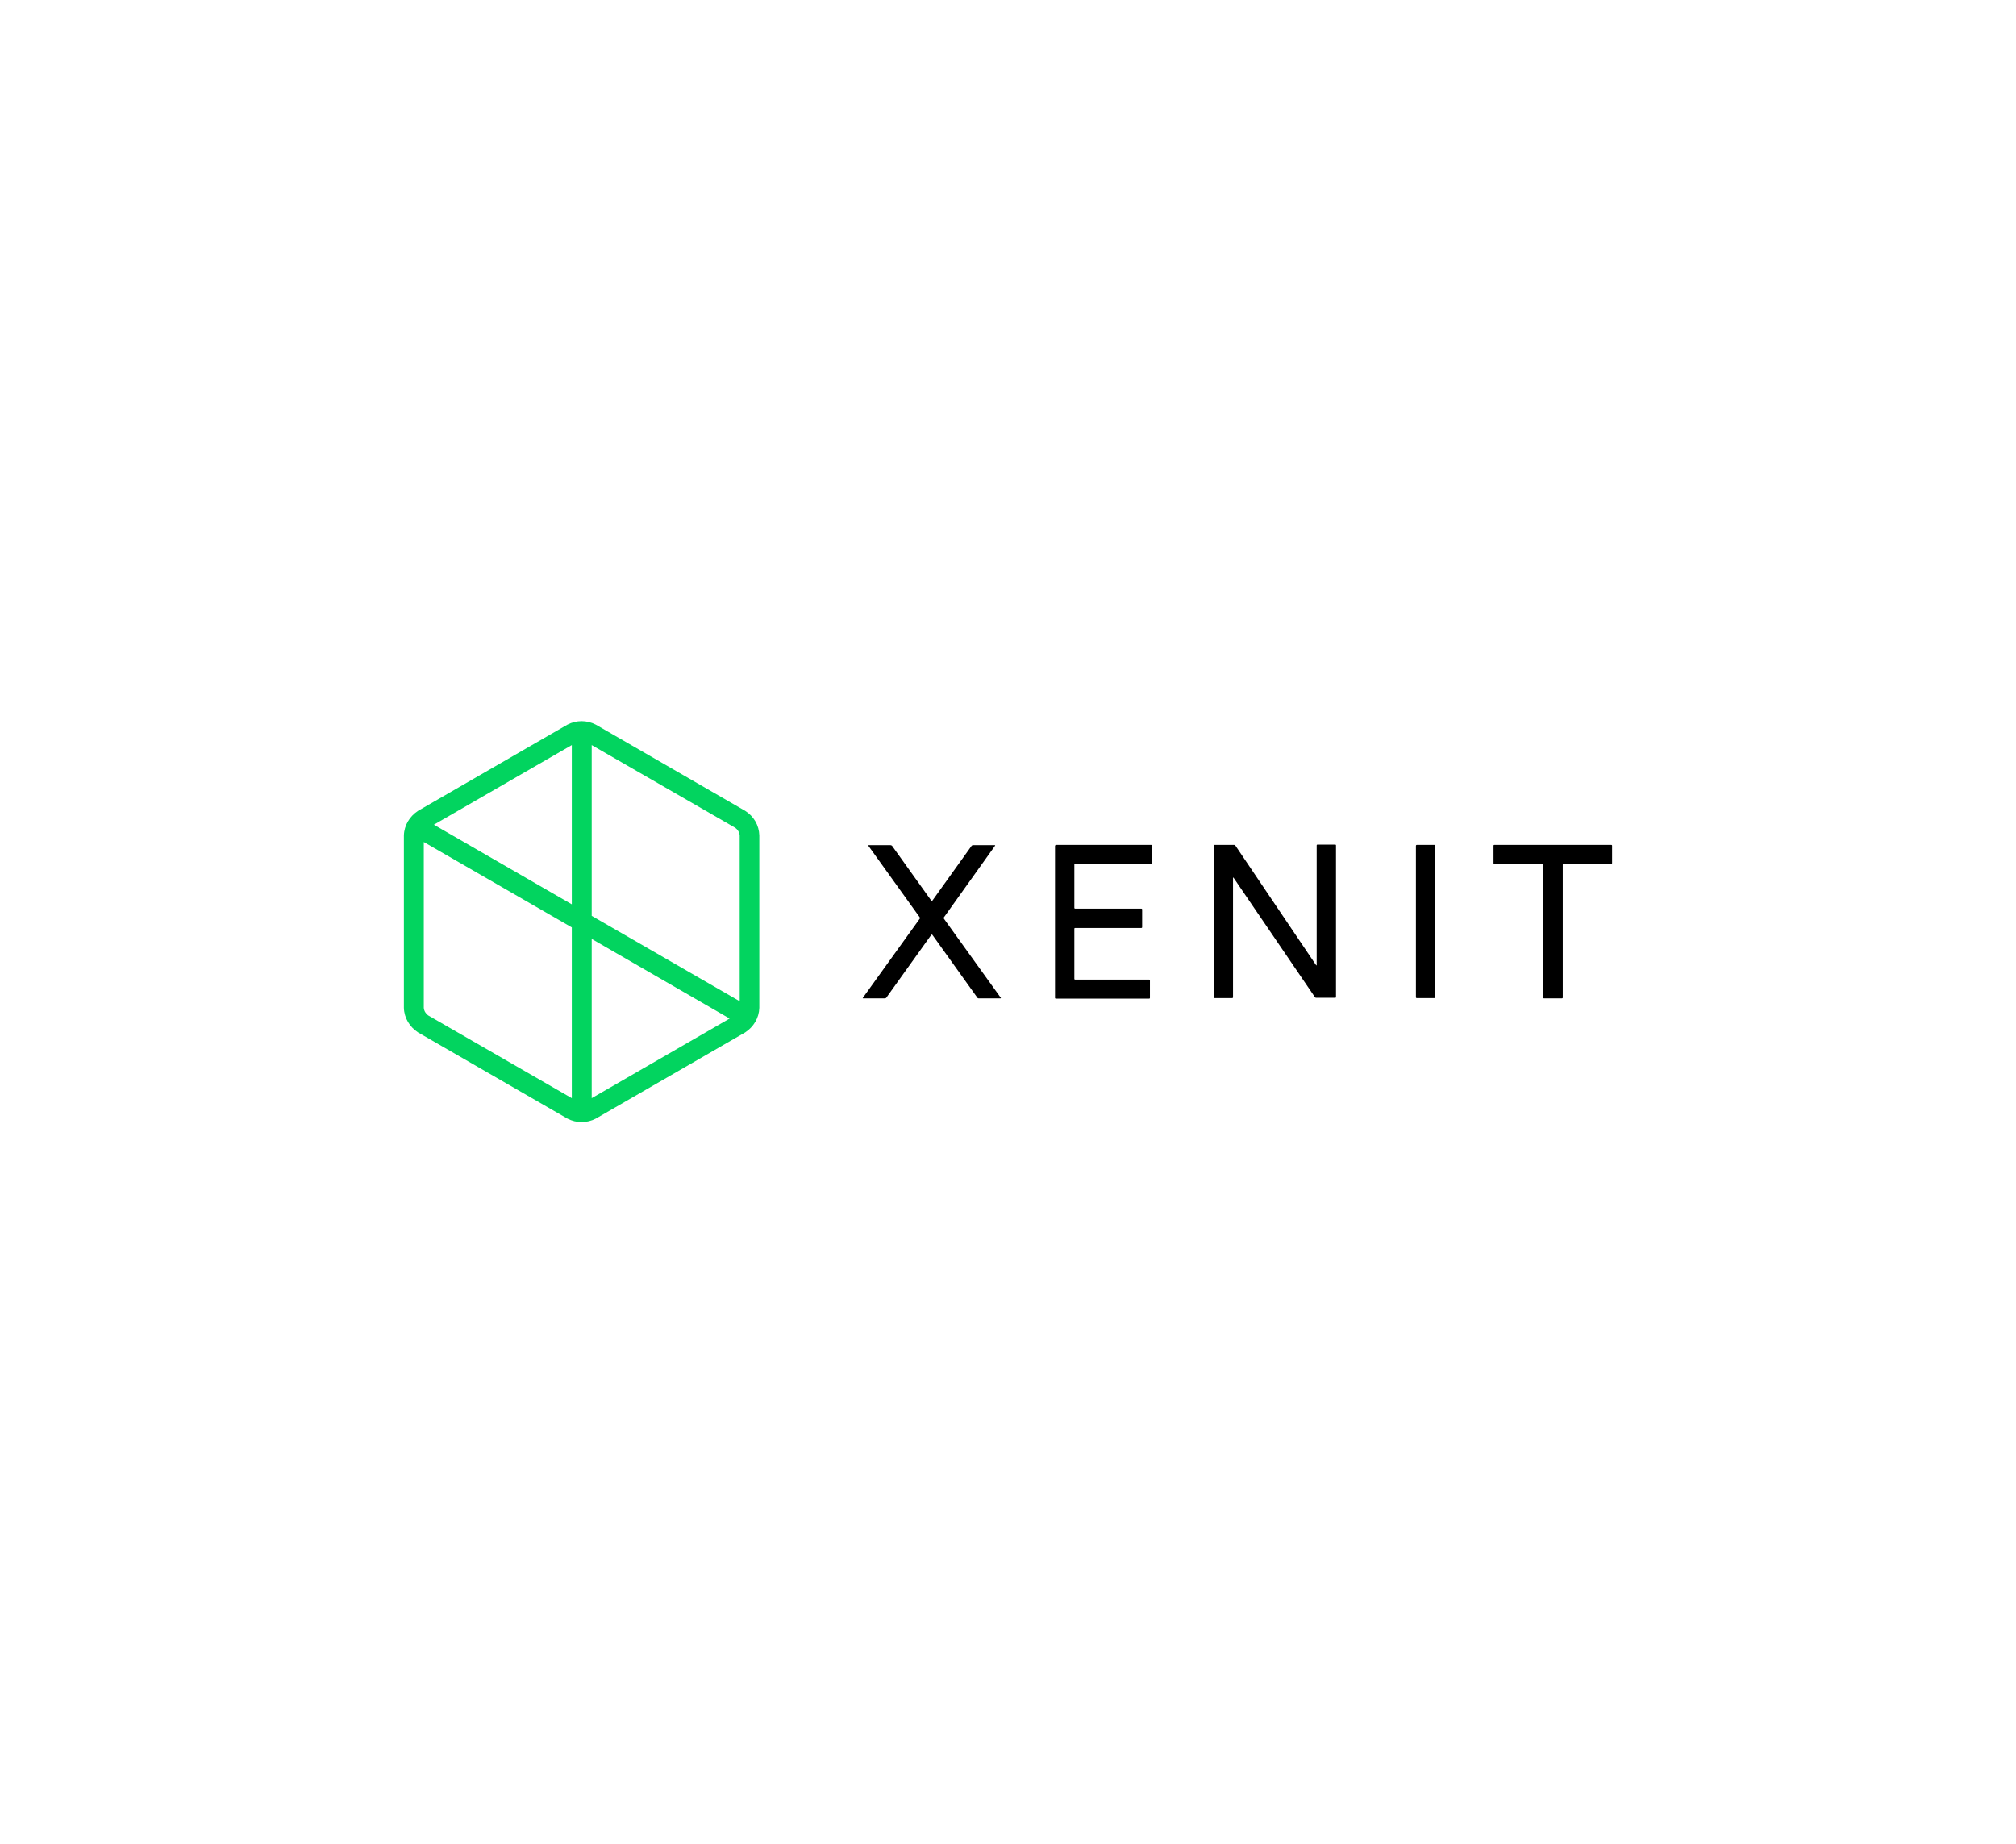
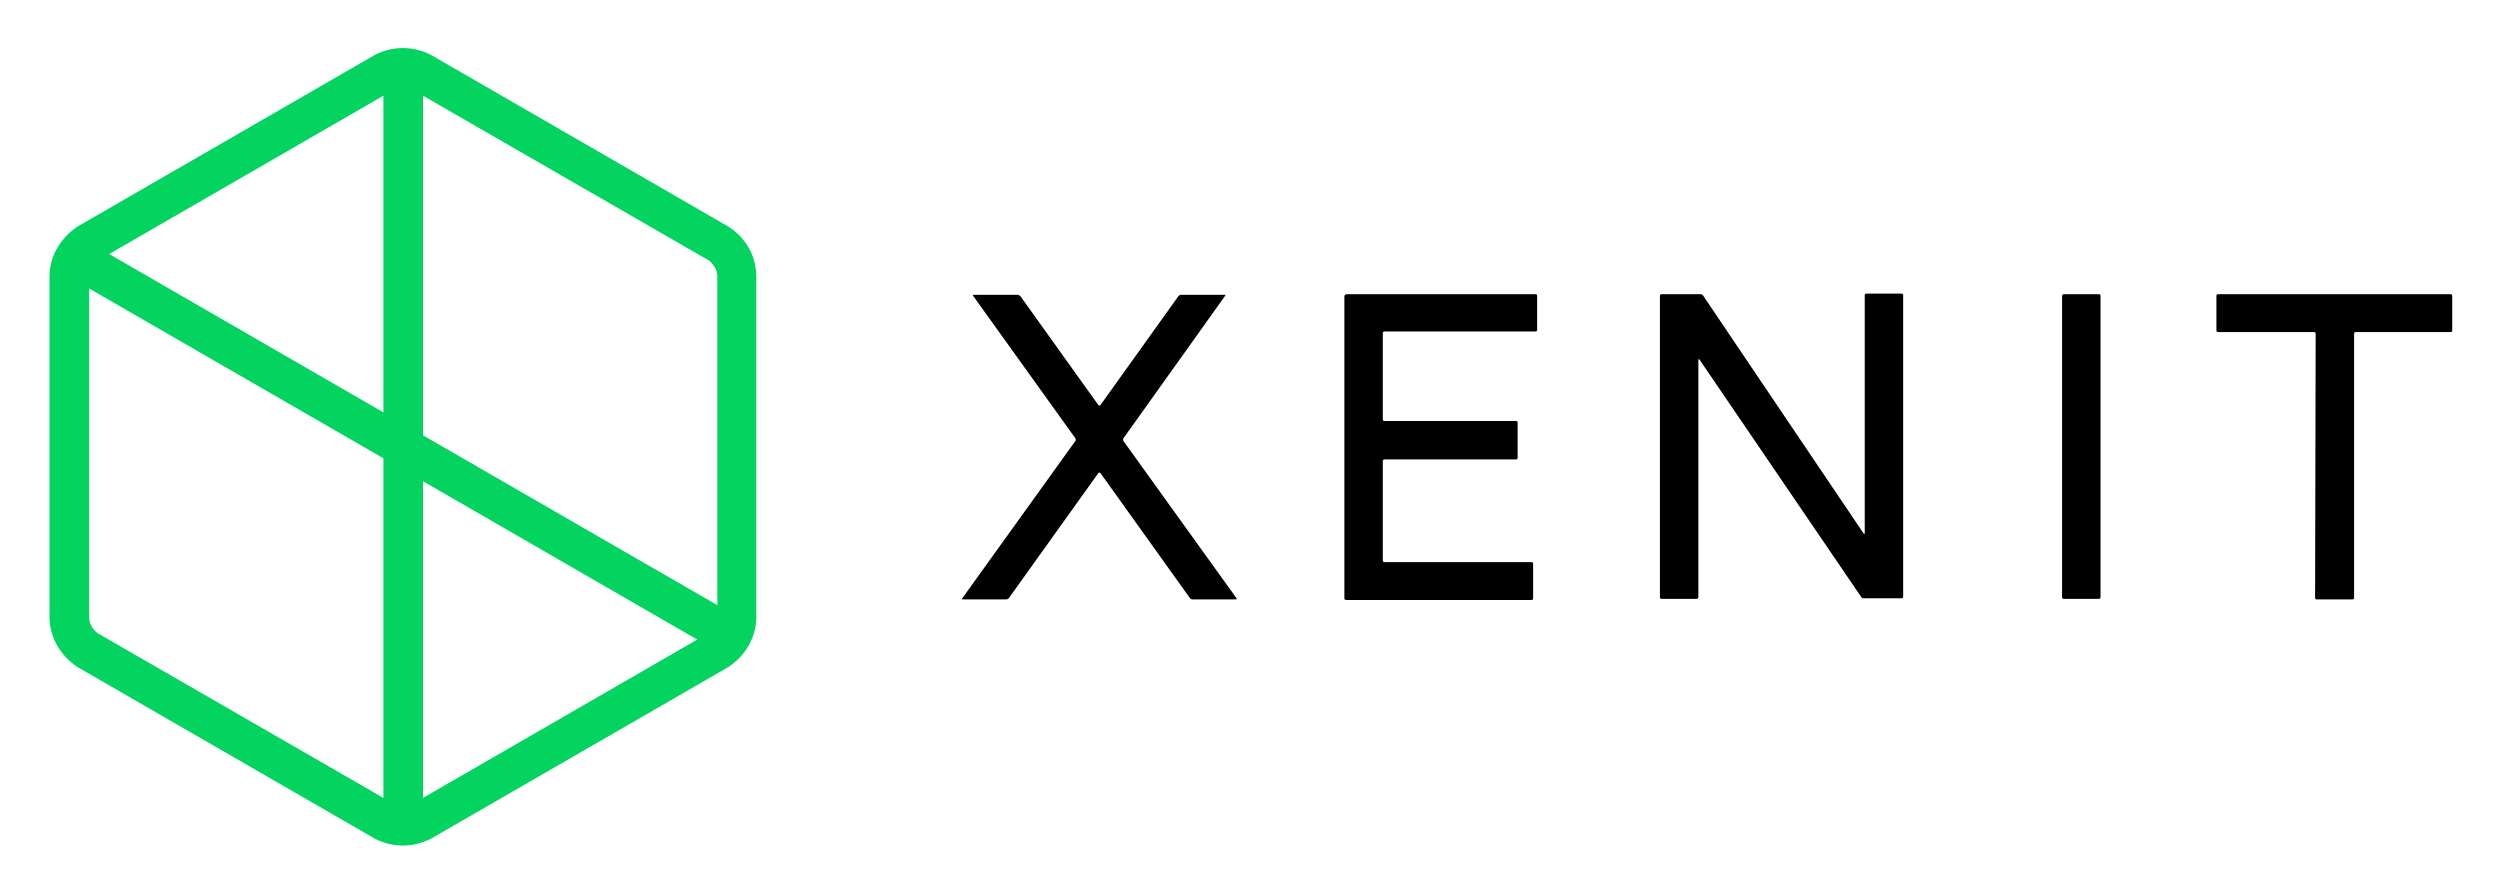
- <svg xmlns="http://www.w3.org/2000/svg" version="1.1" id="Layer_1" x="0px" y="0px" viewBox="0 0 698.8 639" style="enable-background:new 0 0 698.8 639;" xml:space="preserve">
-   <style type="text/css">
- 	.st0{fill:#02D45F;}
- </style>
-   <g>
-     <path d="M323.2,324.1c-0.1-0.1-0.2-0.1-0.3-0.1c0,0-0.1,0-0.1,0.1l-15.6,21.8c-0.1,0.1-0.3,0.2-0.4,0.2h-7.6   c-0.2,0-0.2-0.1-0.1-0.2l19.7-27.4c0.1-0.1,0.1-0.3,0-0.5L301,293.2c-0.1-0.1,0-0.2,0.1-0.2h7.6c0.2,0,0.3,0.1,0.5,0.2l13.6,19   c0.1,0.1,0.2,0.1,0.3,0.1c0,0,0.1,0,0.1-0.1l13.6-19c0.1-0.1,0.3-0.2,0.4-0.2h7.6c0.2,0,0.2,0.1,0.1,0.2L327.2,318   c-0.1,0.1-0.1,0.3,0,0.5l19.7,27.4c0.1,0.1,0,0.2-0.1,0.2h-7.6c-0.2,0-0.3-0.1-0.4-0.2L323.2,324.1z" />
-     <path d="M365.7,293.3c0-0.2,0.1-0.3,0.3-0.4h33c0.2,0,0.3,0.1,0.3,0.3v5.9c0,0.2-0.1,0.3-0.3,0.3h-26.3c-0.2,0-0.3,0.1-0.3,0.3v15   c0,0.2,0.1,0.3,0.3,0.3h22.9c0.2,0,0.3,0.1,0.3,0.3l0,0v6.1c0,0.2-0.1,0.3-0.3,0.3h-22.9c-0.2,0-0.3,0.1-0.3,0.3v17.3   c0,0.2,0.1,0.3,0.3,0.3h25.6c0.2,0,0.3,0.1,0.3,0.3v6c0,0.2-0.1,0.3-0.3,0.3H366c-0.1,0-0.3-0.1-0.3-0.2l0,0V293.3L365.7,293.3z" />
-     <path d="M427.6,304.3c-0.1-0.1-0.2-0.1-0.2,0v41.4c0,0.2-0.1,0.3-0.3,0.3l0,0H421c-0.2,0-0.3-0.1-0.3-0.3v-52.5   c0-0.2,0.1-0.3,0.3-0.3h6.8c0.2,0,0.3,0.1,0.4,0.2l28,41.5c0.1,0.1,0.2,0.1,0.2,0v-41.5c0-0.2,0.1-0.3,0.3-0.3h6.1   c0.2,0,0.3,0.1,0.3,0.3v52.5c0,0.2-0.1,0.3-0.3,0.3l0,0h-6.6c-0.2,0-0.3-0.1-0.4-0.2L427.6,304.3z" />
-     <path d="M491.1,292.9h6.1c0.2,0,0.3,0.1,0.3,0.3v52.5c0,0.2-0.1,0.3-0.3,0.3h-6.1c-0.2,0-0.3-0.1-0.3-0.3v-52.5   C490.8,293.1,490.9,292.9,491.1,292.9z" />
-     <path d="M535,299.8c0-0.2-0.1-0.3-0.3-0.3l0,0H518c-0.2,0-0.3-0.1-0.3-0.3l0,0v-6c0-0.2,0.1-0.3,0.3-0.3l0,0h40.5   c0.2,0,0.3,0.1,0.3,0.3l0,0v6c0,0.2-0.1,0.3-0.3,0.3l0,0H542c-0.2,0-0.3,0.1-0.3,0.3l0,0v46c0,0.2-0.1,0.3-0.3,0.3l0,0h-6.2   c-0.2,0-0.3-0.1-0.3-0.3l0,0L535,299.8L535,299.8z" />
-     <path class="st0" d="M258.3,281.1l-51.8-29.9c-3.1-1.6-6.7-1.6-9.8,0l-51.8,29.9c-2.9,1.9-4.8,5-4.9,8.5v59.8   c0.1,3.5,2,6.6,4.9,8.5l51.8,29.9c3.1,1.6,6.7,1.6,9.8,0l51.8-29.9c2.9-1.9,4.8-5,4.9-8.5v-59.8C263.1,286.1,261.3,283,258.3,281.1   z M198.2,380.7L148.4,352c-0.8-0.6-1.4-1.5-1.5-2.6v-57.5l51.3,29.6V380.7L198.2,380.7z M198.2,313.5l-47.8-27.6l47.8-27.6V313.5z    M205.1,380.7v-55.2l47.8,27.6L205.1,380.7z M256.4,347.1l-51.3-29.6v-59.2l49.8,28.7c0.8,0.6,1.4,1.5,1.5,2.6V347.1z" />
-   </g>
+ <svg xmlns="http://www.w3.org/2000/svg" role="img" viewBox="131.37 241.62 435.76 155.51">
+   <style>svg {enable-background:new 0 0 698.8 639}</style>
+   <path d="M323.2 324.1c-.1-.1-.2-.1-.3-.1 0 0-.1 0-.1.1l-15.6 21.8c-.1.1-.3.2-.4.2h-7.6c-.2 0-.2-.1-.1-.2l19.7-27.4c.1-.1.1-.3 0-.5L301 293.2c-.1-.1 0-.2.1-.2h7.6c.2 0 .3.1.5.2l13.6 19c.1.1.2.1.3.1 0 0 .1 0 .1-.1l13.6-19c.1-.1.3-.2.4-.2h7.6c.2 0 .2.1.1.2L327.2 318c-.1.1-.1.3 0 .5l19.7 27.4c.1.1 0 .2-.1.2h-7.6c-.2 0-.3-.1-.4-.2l-15.6-21.8zm42.5-30.8c0-.2.1-.3.3-.4h33c.2 0 .3.1.3.3v5.9c0 .2-.1.3-.3.3h-26.3c-.2 0-.3.1-.3.3v15c0 .2.1.3.3.3h22.9c.2 0 .3.1.3.3v6.1c0 .2-.1.3-.3.3h-22.9c-.2 0-.3.1-.3.3v17.3c0 .2.1.3.3.3h25.6c.2 0 .3.1.3.3v6c0 .2-.1.3-.3.3H366c-.1 0-.3-.1-.3-.2v-52.7zm61.9 11c-.1-.1-.2-.1-.2 0v41.4c0 .2-.1.3-.3.3H421c-.2 0-.3-.1-.3-.3v-52.5c0-.2.1-.3.3-.3h6.8c.2 0 .3.1.4.2l28 41.5c.1.1.2.1.2 0v-41.5c0-.2.1-.3.3-.3h6.1c.2 0 .3.1.3.3v52.5c0 .2-.1.3-.3.3h-6.6c-.2 0-.3-.1-.4-.2l-28.2-41.4zm63.5-11.4h6.1c.2 0 .3.1.3.3v52.5c0 .2-.1.3-.3.3h-6.1c-.2 0-.3-.1-.3-.3v-52.5c0-.1.1-.3.3-.3zm43.9 6.9c0-.2-.1-.3-.3-.3H518c-.2 0-.3-.1-.3-.3v-6c0-.2.1-.3.3-.3h40.5c.2 0 .3.1.3.3v6c0 .2-.1.3-.3.3H542c-.2 0-.3.1-.3.3v46c0 .2-.1.3-.3.3h-6.2c-.2 0-.3-.1-.3-.3l.1-46z" />
+   <path fill="#02d45f" d="M258.3 281.1l-51.8-29.9c-3.1-1.6-6.7-1.6-9.8 0l-51.8 29.9c-2.9 1.9-4.8 5-4.9 8.5v59.8c.1 3.5 2 6.6 4.9 8.5l51.8 29.9c3.1 1.6 6.7 1.6 9.8 0l51.8-29.9c2.9-1.9 4.8-5 4.9-8.5v-59.8c-.1-3.5-1.9-6.6-4.9-8.5zm-60.1 99.6L148.4 352c-.8-.6-1.4-1.5-1.5-2.6v-57.5l51.3 29.6v59.2zm0-67.2l-47.8-27.6 47.8-27.6v55.2zm6.9 67.2v-55.2l47.8 27.6-47.8 27.6zm51.3-33.6l-51.3-29.6v-59.2l49.8 28.7c.8.6 1.4 1.5 1.5 2.6v57.5z" />
</svg>
